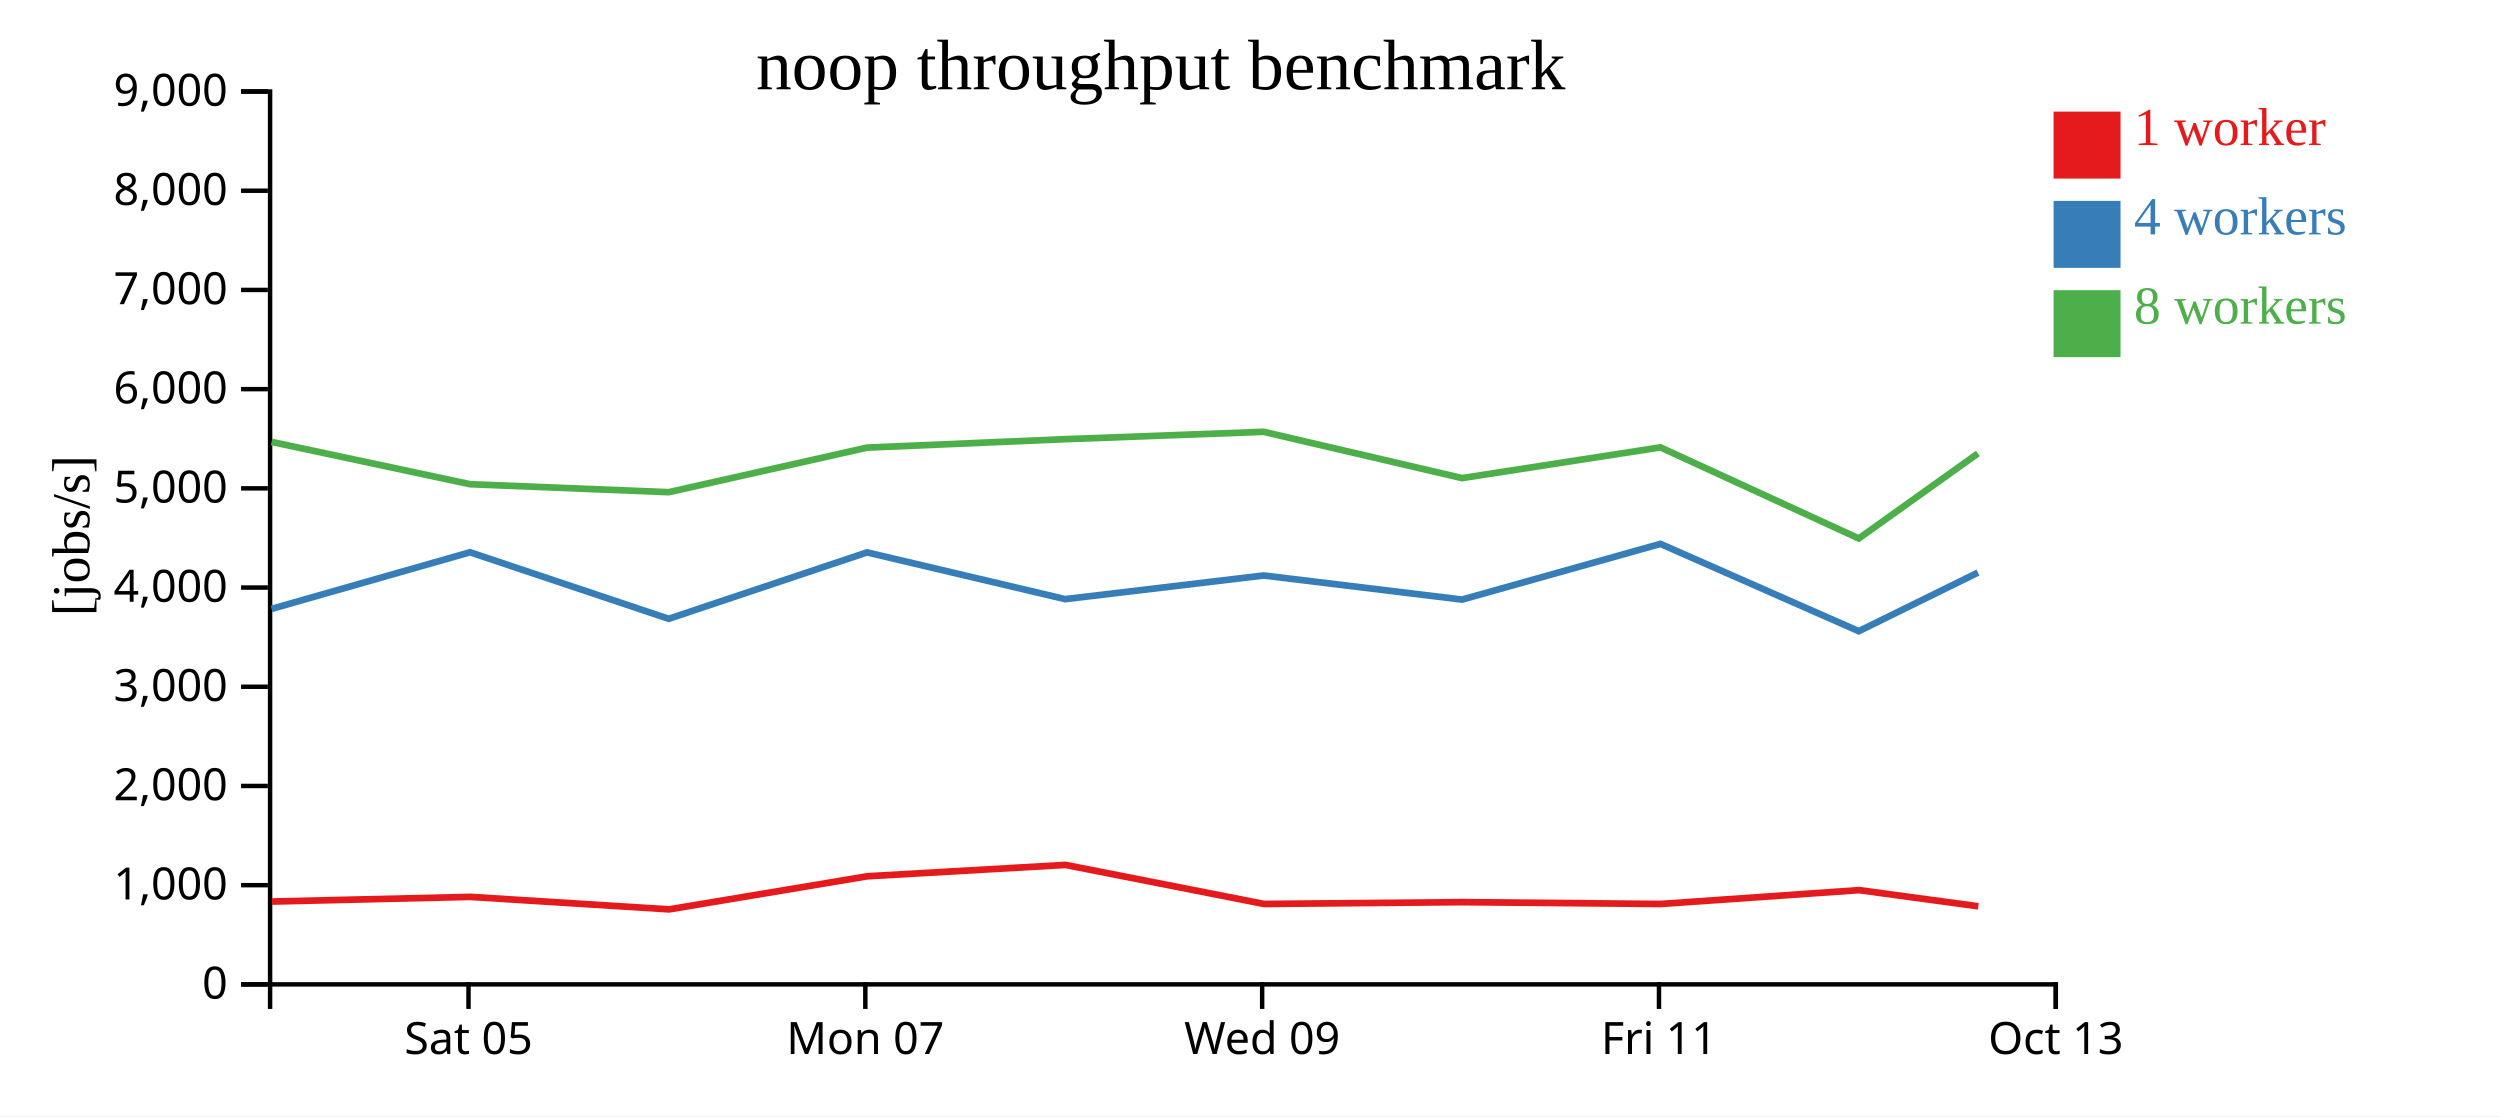
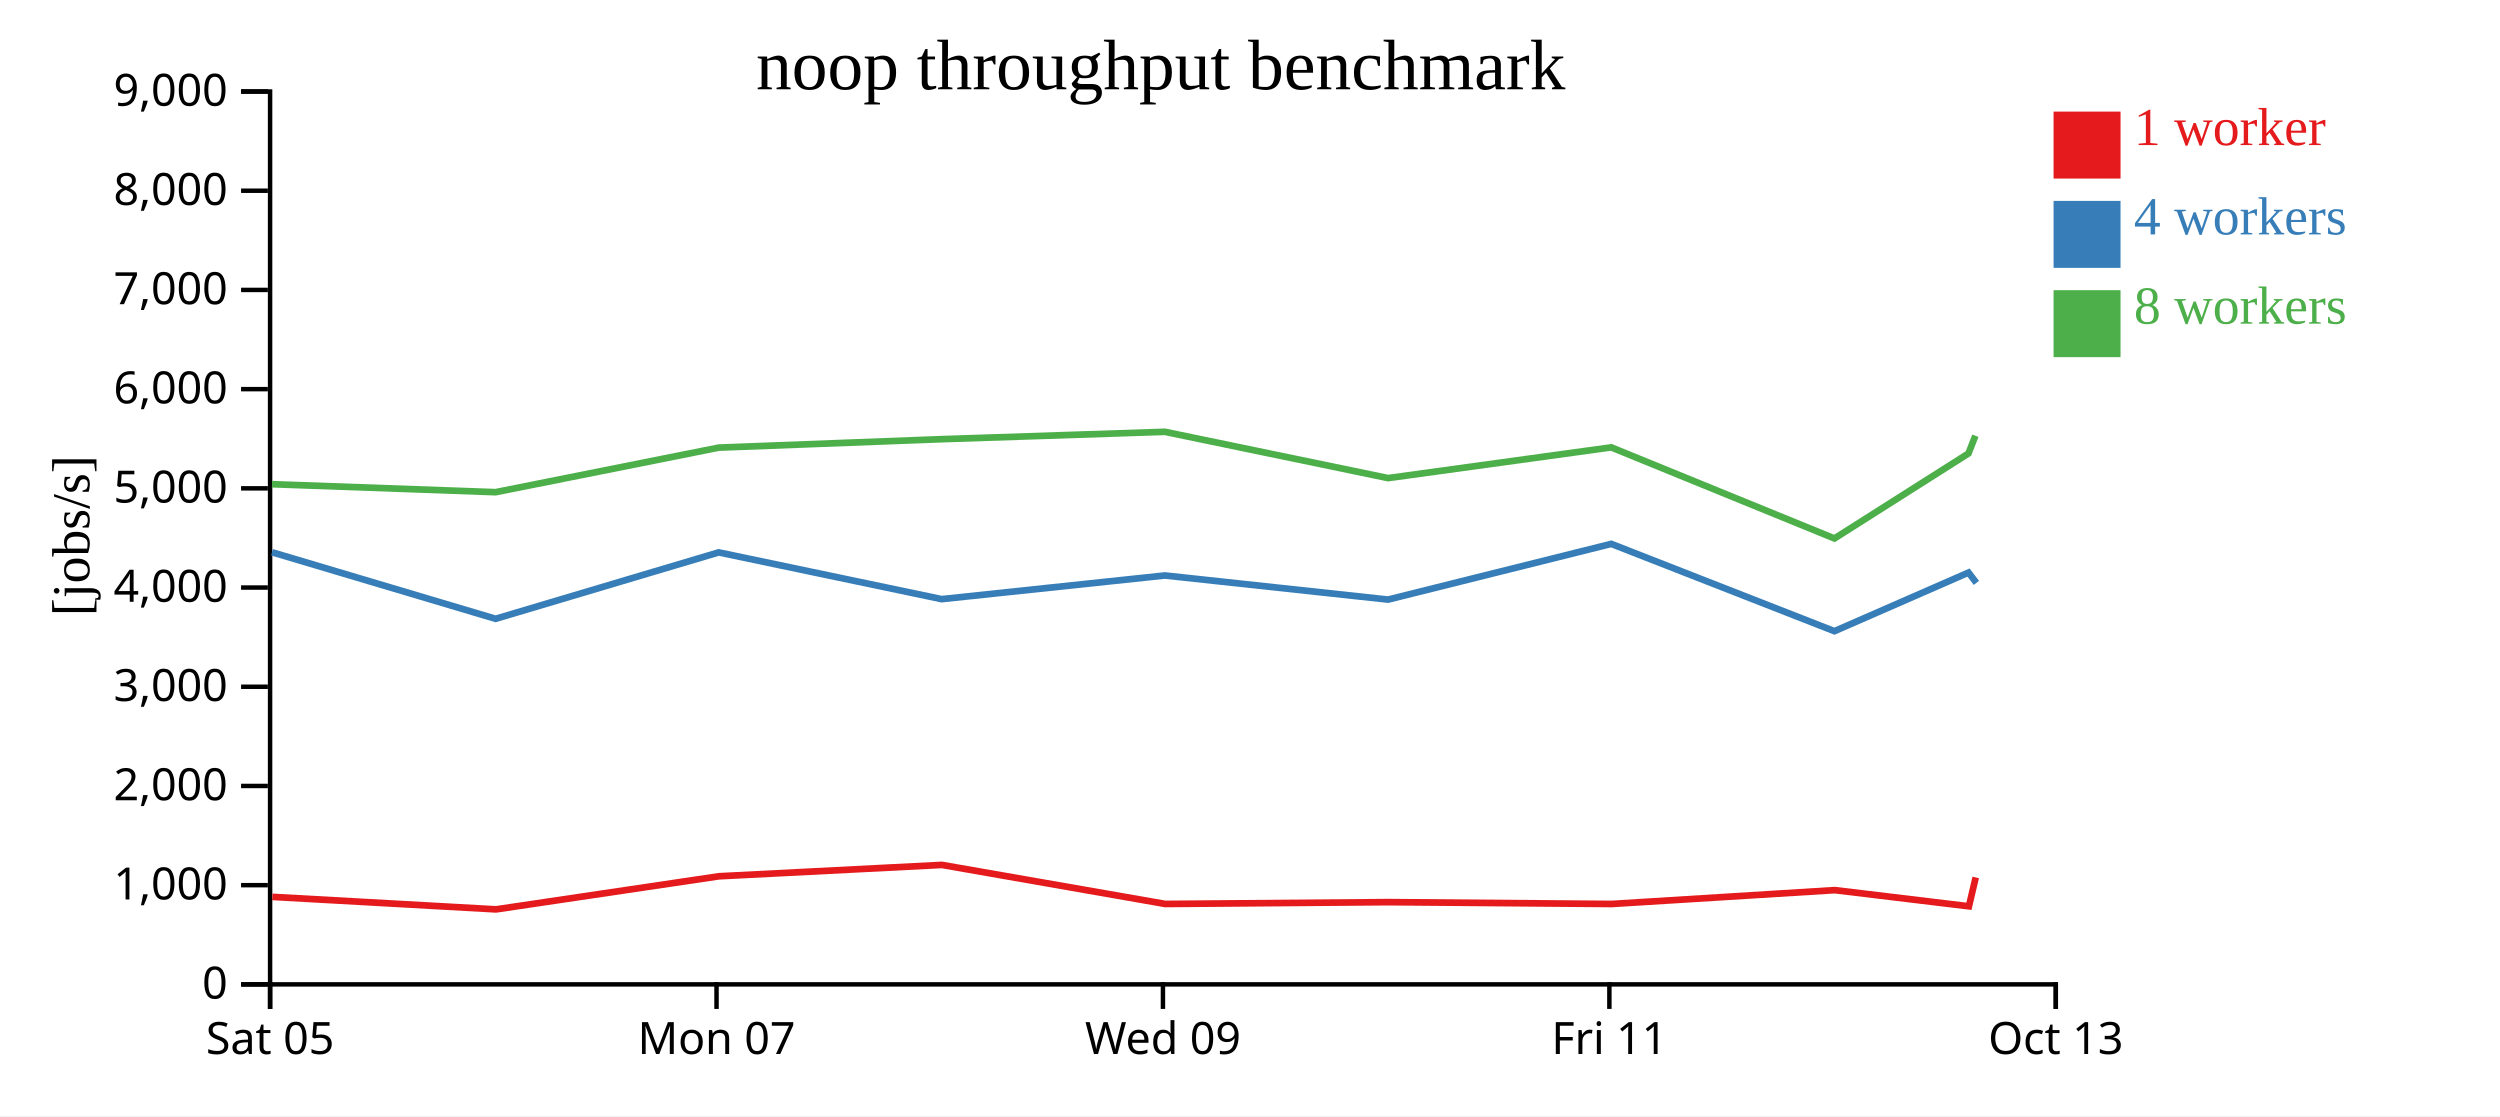
<svg xmlns="http://www.w3.org/2000/svg" width="560" height="250">
  <rect width="100%" height="100%" fill="white" />
  <g transform="translate(60,20)">
    <g transform="translate(0,200)" fill="none" font-size="10" font-family="sans-serif" text-anchor="middle">
      <path class="domain" stroke="currentColor" d="M0.5,6V0.5H400.5V6" />
-       <g class="tick" opacity="1" transform="translate(44.94444,0)">
+       <g class="tick" opacity="1" transform="translate(0.5,0)">
        <line stroke="currentColor" y2="6" />
        <text fill="currentColor" y="9" dy="0.71em">Sat 05</text>
      </g>
-       <g class="tick" opacity="1" transform="translate(133.8333,0)">
+       <g class="tick" opacity="1" transform="translate(100.5,0)">
        <line stroke="currentColor" y2="6" />
        <text fill="currentColor" y="9" dy="0.71em">Mon 07</text>
      </g>
-       <g class="tick" opacity="1" transform="translate(222.7222,0)">
+       <g class="tick" opacity="1" transform="translate(200.5,0)">
        <line stroke="currentColor" y2="6" />
        <text fill="currentColor" y="9" dy="0.71em">Wed 09</text>
      </g>
-       <g class="tick" opacity="1" transform="translate(311.6111,0)">
+       <g class="tick" opacity="1" transform="translate(300.5,0)">
        <line stroke="currentColor" y2="6" />
        <text fill="currentColor" y="9" dy="0.71em">Fri 11</text>
      </g>
      <g class="tick" opacity="1" transform="translate(400.5,0)">
        <line stroke="currentColor" y2="6" />
        <text fill="currentColor" y="9" dy="0.71em">Oct 13</text>
      </g>
    </g>
    <g fill="none" font-size="10" font-family="sans-serif" text-anchor="end">
      <path class="domain" stroke="currentColor" d="M-6,200.5H0.5V0.5H-6" />
      <g class="tick" opacity="1" transform="translate(0,200.5)">
        <line stroke="currentColor" x2="-6" />
        <text fill="currentColor" x="-9" dy="0.32em">0</text>
      </g>
      <g class="tick" opacity="1" transform="translate(0,178.2778)">
        <line stroke="currentColor" x2="-6" />
        <text fill="currentColor" x="-9" dy="0.32em">1,000</text>
      </g>
      <g class="tick" opacity="1" transform="translate(0,156.0556)">
        <line stroke="currentColor" x2="-6" />
        <text fill="currentColor" x="-9" dy="0.32em">2,000</text>
      </g>
      <g class="tick" opacity="1" transform="translate(0,133.8333)">
        <line stroke="currentColor" x2="-6" />
        <text fill="currentColor" x="-9" dy="0.32em">3,000</text>
      </g>
      <g class="tick" opacity="1" transform="translate(0,111.6111)">
        <line stroke="currentColor" x2="-6" />
        <text fill="currentColor" x="-9" dy="0.32em">4,000</text>
      </g>
      <g class="tick" opacity="1" transform="translate(0,89.38889)">
        <line stroke="currentColor" x2="-6" />
        <text fill="currentColor" x="-9" dy="0.32em">5,000</text>
      </g>
      <g class="tick" opacity="1" transform="translate(0,67.16667)">
        <line stroke="currentColor" x2="-6" />
        <text fill="currentColor" x="-9" dy="0.32em">6,000</text>
      </g>
      <g class="tick" opacity="1" transform="translate(0,44.94444)">
        <line stroke="currentColor" x2="-6" />
        <text fill="currentColor" x="-9" dy="0.32em">7,000</text>
      </g>
      <g class="tick" opacity="1" transform="translate(0,22.72222)">
        <line stroke="currentColor" x2="-6" />
        <text fill="currentColor" x="-9" dy="0.32em">8,000</text>
      </g>
      <g class="tick" opacity="1" transform="translate(0,0.5)">
        <line stroke="currentColor" x2="-6" />
        <text fill="currentColor" x="-9" dy="0.32em">9,000</text>
      </g>
    </g>
    <text text-anchor="middle" style="font-size: 12px" transform="rotate(-90)" y="-40" x="-100">[jobs/s]</text>
    <text text-anchor="middle" style="font-size: 16px" y="0" x="200">noop throughput benchmark</text>
-     <path class="line" fill="none" stroke="#e41a1c" stroke-width="1.5" d="M0.906,181.946L45.339,180.9L89.878,183.699L134.262,176.286L178.65,173.741L223.127,182.486L267.565,182.081L312.015,182.49L356.429,179.389L383.146,183.011" />
-     <path class="line" fill="none" stroke="#377eb8" stroke-width="1.5" d="M0.829,116.388L45.273,103.707L89.789,118.613L134.206,103.735L178.592,114.207L223.055,108.909L267.49,114.307L311.932,101.831L356.366,121.384L383.067,108.253" />
-     <path class="line" fill="none" stroke="#4daf4a" stroke-width="1.5" d="M0.825,78.986L45.271,88.461L89.795,90.249L134.203,80.268L178.598,78.375L223.05,76.726L267.488,87.095L311.93,80.211L356.368,100.616L383.052,81.573" />
+     <path class="line" fill="none" stroke="#e41a1c" stroke-width="1.5" d="M1.006,180.9L51.113,183.699L101.045,176.286L150.981,173.741L201.018,182.486L251.011,182.081L301.016,182.49L350.983,179.389L381.04,183.011L382.557,176.551" />
+     <path class="line" fill="none" stroke="#377eb8" stroke-width="1.5" d="M0.932,103.707L51.012,118.613L100.982,103.735L150.916,114.207L200.937,108.909L250.927,114.307L300.923,101.831L350.912,121.384L380.95,108.253L382.712,110.567" />
+     <path class="line" fill="none" stroke="#4daf4a" stroke-width="1.5" d="M0.93,88.461L51.019,90.249L100.979,80.268L150.923,78.375L200.932,76.726L250.923,87.095L300.921,80.211L350.914,100.616L380.933,81.573L382.49,77.601" />
    <rect class="dot" x="400" y="5" width="15" height="15" style="fill: #e41a1c;" />
    <rect class="dot" x="400" y="25" width="15" height="15" style="fill: #377eb8;" />
    <rect class="dot" x="400" y="45" width="15" height="15" style="fill: #4daf4a;" />
    <text class="label" x="418" y="12.5" style="fill: #e41a1c; alignment-baseline: middle;" text-anchor="left">1 worker</text>
    <text class="label" x="418" y="32.5" style="fill: #377eb8; alignment-baseline: middle;" text-anchor="left">4 workers</text>
    <text class="label" x="418" y="52.5" style="fill: #4daf4a; alignment-baseline: middle;" text-anchor="left">8 workers</text>
  </g>
</svg>
